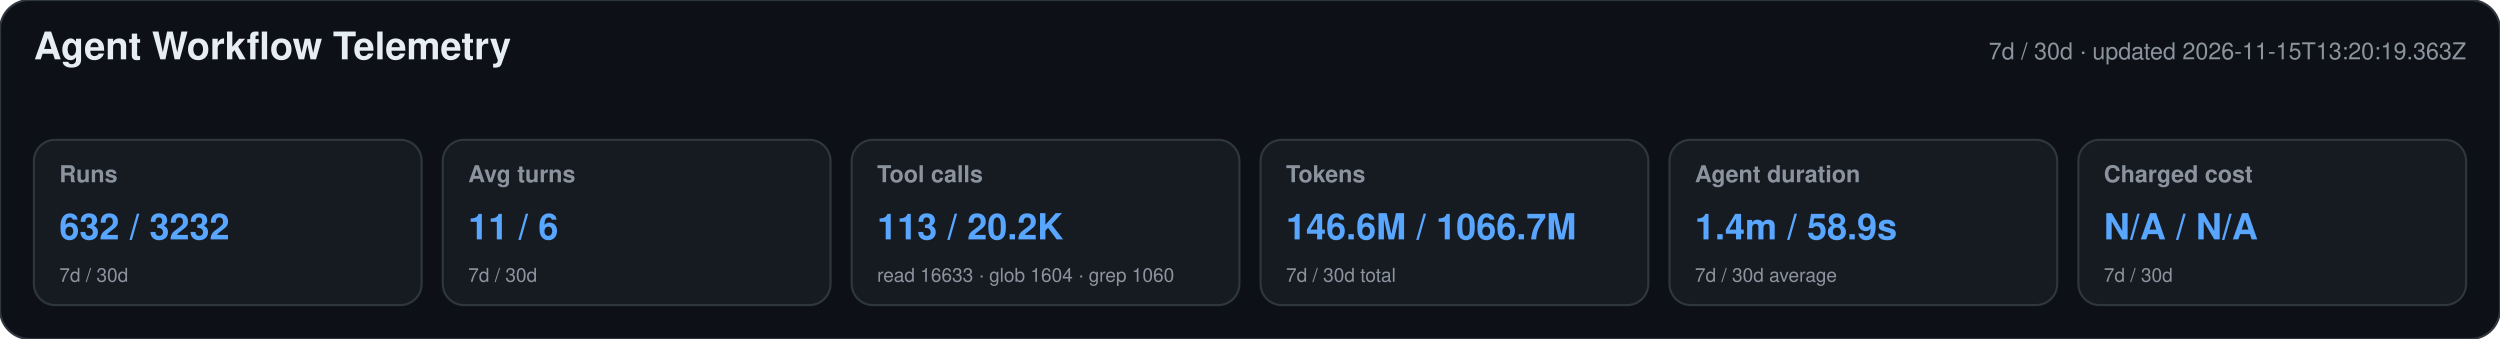
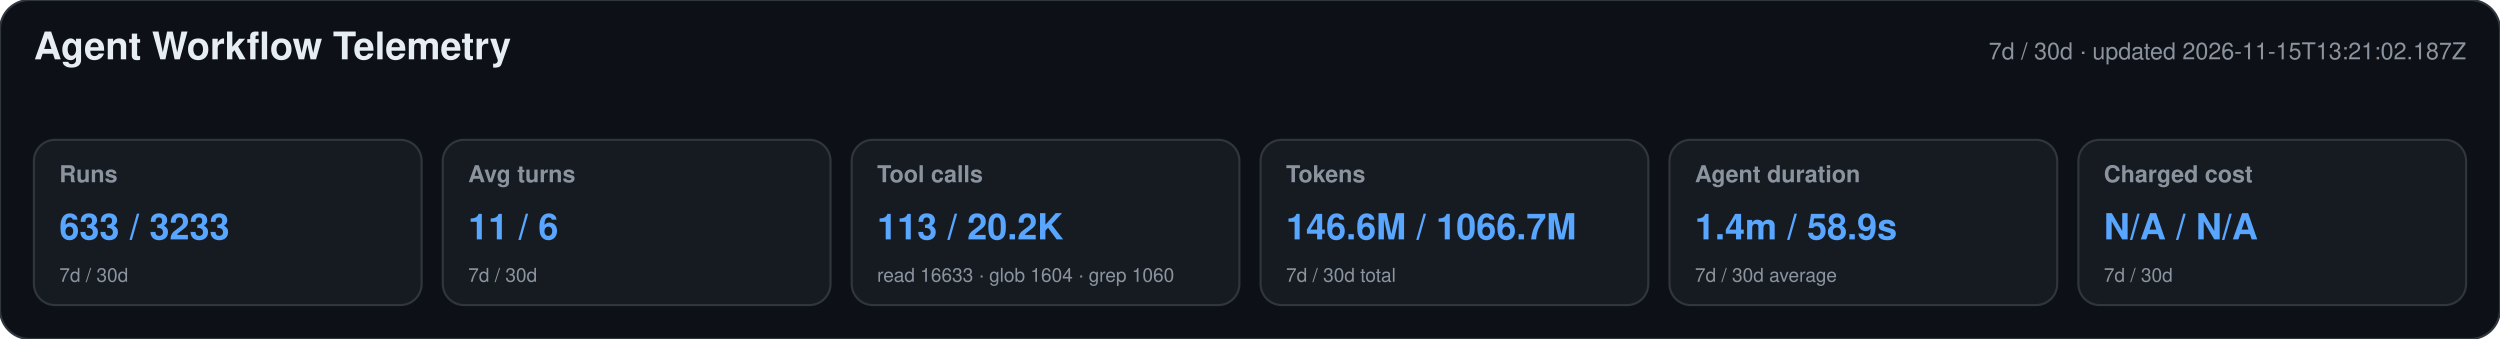
<svg xmlns="http://www.w3.org/2000/svg" width="1180" height="160" viewBox="0 0 1180 160" role="img" aria-labelledby="title desc">
  <style>text{font-family:-apple-system,BlinkMacSystemFont,"Segoe UI",Helvetica,Arial,sans-serif}.heading{font-size:18px;font-weight:650;fill:#e6edf3}.meta,.label,.secondary{fill:#8b949e}.meta,.label{font-size:11px}.label{font-weight:600}.primary{font-size:17px;font-weight:700;fill:#58a6ff}.secondary{font-size:9px}</style>
  <rect width="1180" height="160" rx="14" fill="#0d1117" stroke="#30363d" />
  <text x="16" y="28" class="heading">Agent Workflow Telemetry</text>
-   <text x="1164" y="28" text-anchor="end" class="meta">7d / 30d · updated 2026-11-15T13:20:19.363Z</text>
+   <text x="1164" y="28" text-anchor="end" class="meta">7d / 30d · updated 2026-11-15T13:21:02.187Z</text>
  <g>
    <rect x="16" y="66" width="183" height="78" rx="10" fill="#161b22" stroke="#30363d" />
    <text x="28" y="86" class="label">Runs</text>
-     <text x="28" y="113" class="primary">632 / 3232</text>
+     <text x="28" y="113" class="primary">633 / 3233</text>
    <text x="28" y="133" class="secondary">7d / 30d</text>
  </g>
  <g>
    <rect x="209" y="66" width="183" height="78" rx="10" fill="#161b22" stroke="#30363d" />
    <text x="221" y="86" class="label">Avg turns</text>
    <text x="221" y="113" class="primary">11 / 6</text>
    <text x="221" y="133" class="secondary">7d / 30d</text>
  </g>
  <g>
    <rect x="402" y="66" width="183" height="78" rx="10" fill="#161b22" stroke="#30363d" />
    <text x="414" y="86" class="label">Tool calls</text>
    <text x="414" y="113" class="primary">113 / 20.2K</text>
    <text x="414" y="133" class="secondary">read 16633 · glob 1604 · grep 1060</text>
  </g>
  <g>
    <rect x="595" y="66" width="183" height="78" rx="10" fill="#161b22" stroke="#30363d" />
    <text x="607" y="86" class="label">Tokens</text>
    <text x="607" y="113" class="primary">146.6M / 1066.7M</text>
    <text x="607" y="133" class="secondary">7d / 30d total</text>
  </g>
  <g>
    <rect x="788" y="66" width="183" height="78" rx="10" fill="#161b22" stroke="#30363d" />
    <text x="800" y="86" class="label">Agent duration</text>
    <text x="800" y="113" class="primary">1.4m / 58.9s</text>
    <text x="800" y="133" class="secondary">7d / 30d average</text>
  </g>
  <g>
    <rect x="981" y="66" width="183" height="78" rx="10" fill="#161b22" stroke="#30363d" />
    <text x="993" y="86" class="label">Charged cost</text>
    <text x="993" y="113" class="primary">N/A / N/A</text>
    <text x="993" y="133" class="secondary">7d / 30d</text>
  </g>
</svg>
